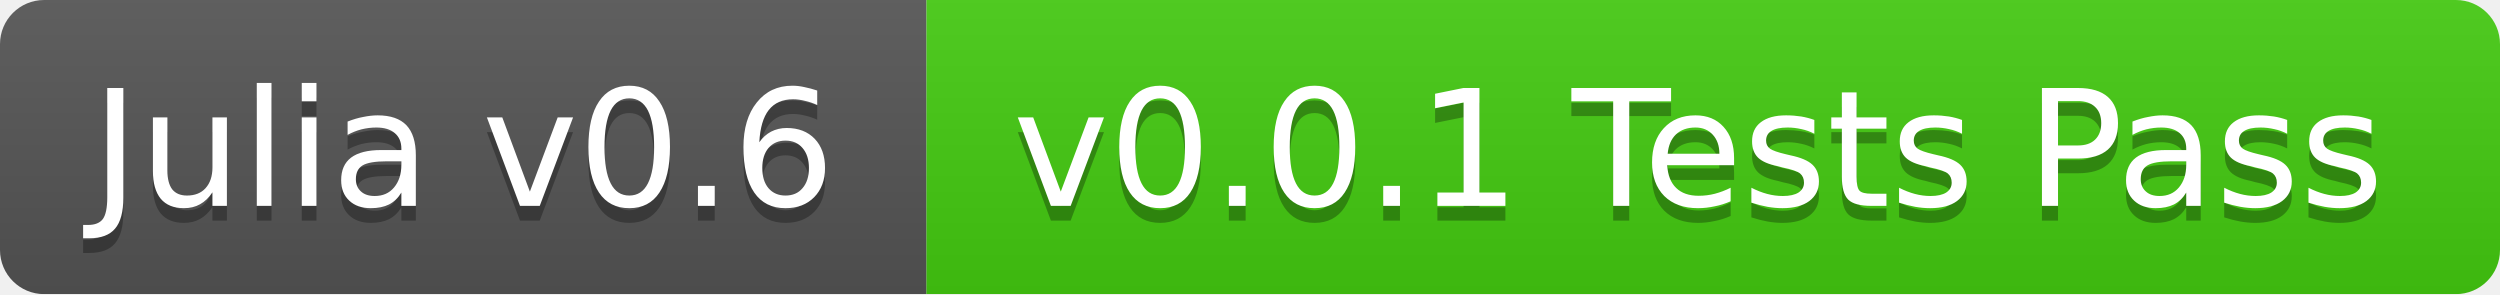
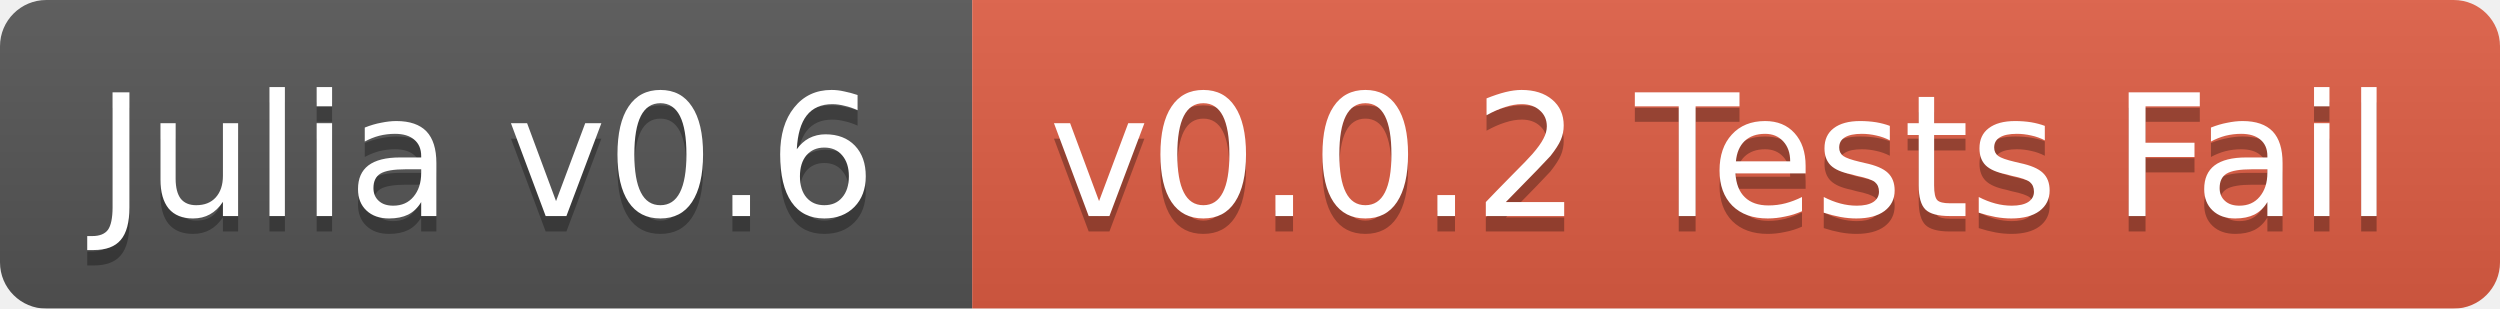
- <svg xmlns="http://www.w3.org/2000/svg" width="170" height="20">
+ <svg xmlns="http://www.w3.org/2000/svg" width="162" height="20">
  <linearGradient id="b" x2="0" y2="100%">
    <stop offset="0" stop-color="#bbb" stop-opacity=".1" />
    <stop offset="1" stop-opacity=".1" />
  </linearGradient>
  <mask id="a">
-     <rect width="170" height="20" rx="3" fill="#fff" />
+     <rect width="162" height="20" rx="3" fill="#fff" />
  </mask>
  <g mask="url(#a)">
    <path fill="#555" d="M0 0h63v20H0z" />
-     <path fill="#4c1" d="M63 0h107v20H63z" />
-     <path fill="url(#b)" d="M0 0h170v20H0z" />
+     <path fill="#e05d44" d="M63 0h99v20H63z" />
+     <path fill="url(#b)" d="M0 0h162v20H0z" />
  </g>
  <g fill="#fff" text-anchor="middle" font-family="DejaVu Sans,Verdana,Geneva,sans-serif" font-size="11">
    <text x="31.5" y="15" fill="#010101" fill-opacity=".3">Julia v0.6</text>
    <text x="31.5" y="14">Julia v0.6</text>
-     <text x="115.5" y="15" fill="#010101" fill-opacity=".3">v0.0.1 Tests Pass</text>
-     <text x="115.5" y="14">v0.0.1 Tests Pass</text>
+     <text x="111.5" y="15" fill="#010101" fill-opacity=".3">v0.0.2 Tests Fail</text>
+     <text x="111.5" y="14">v0.0.2 Tests Fail</text>
  </g>
</svg>
